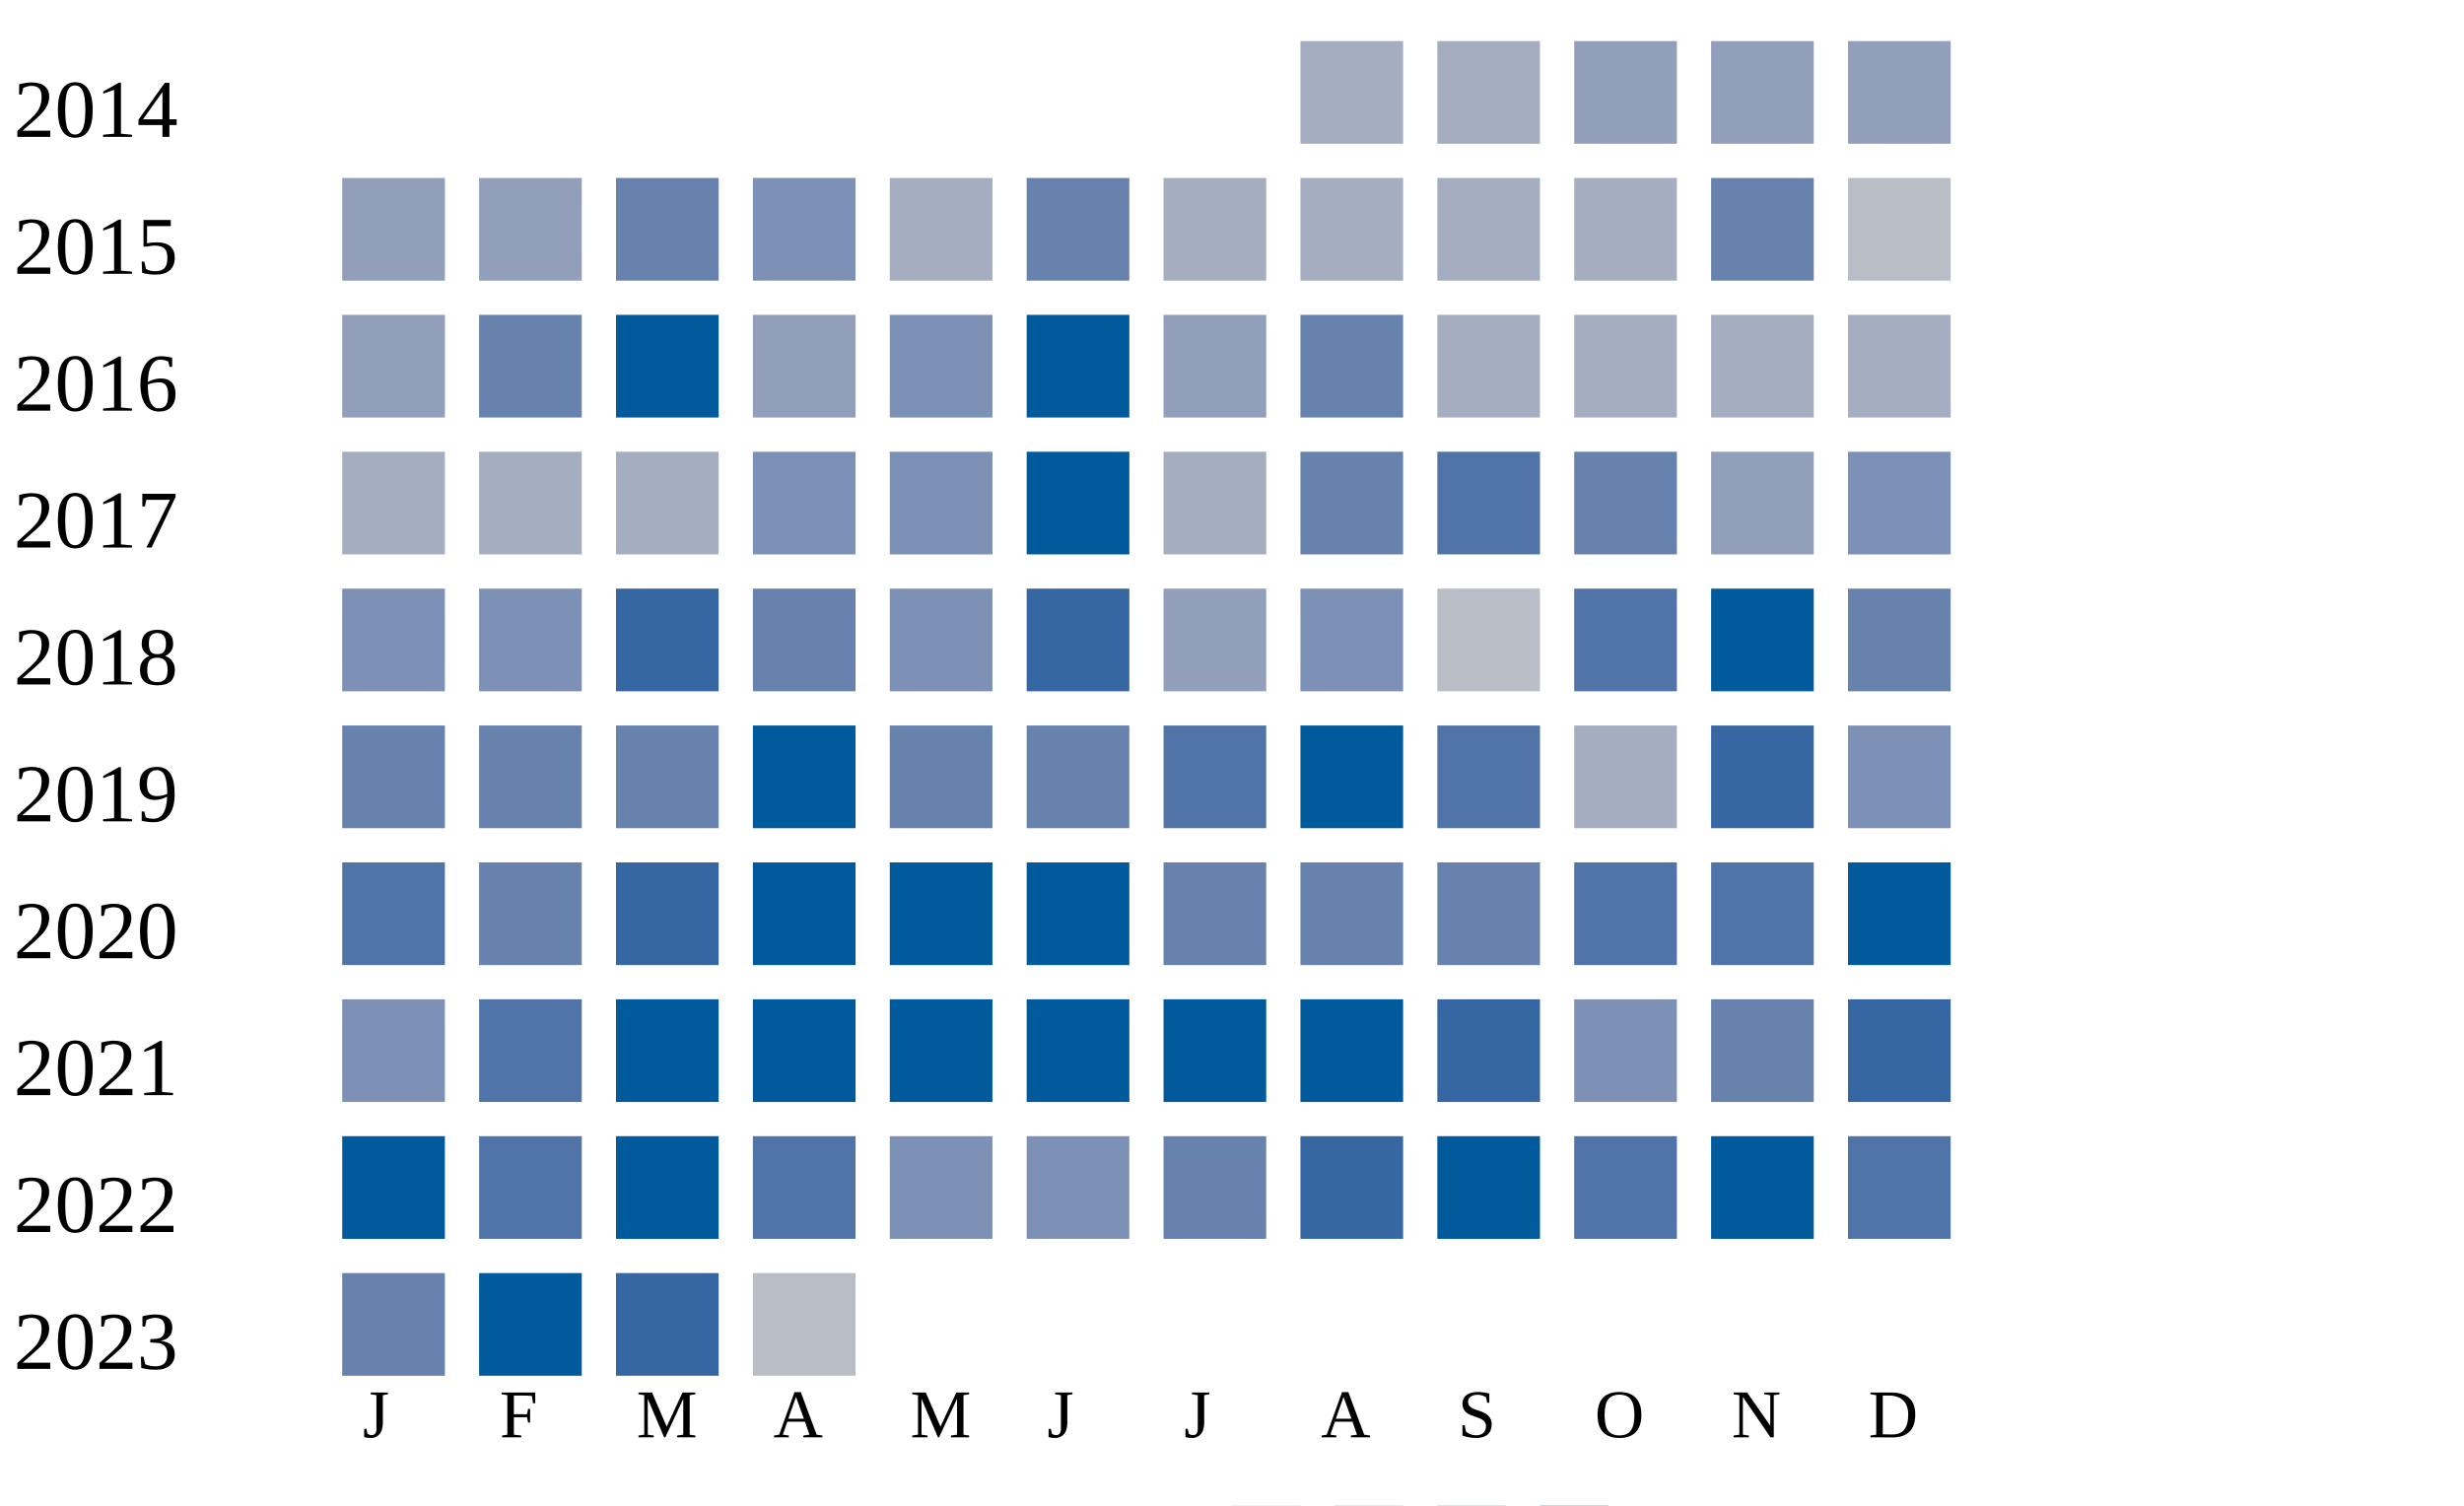
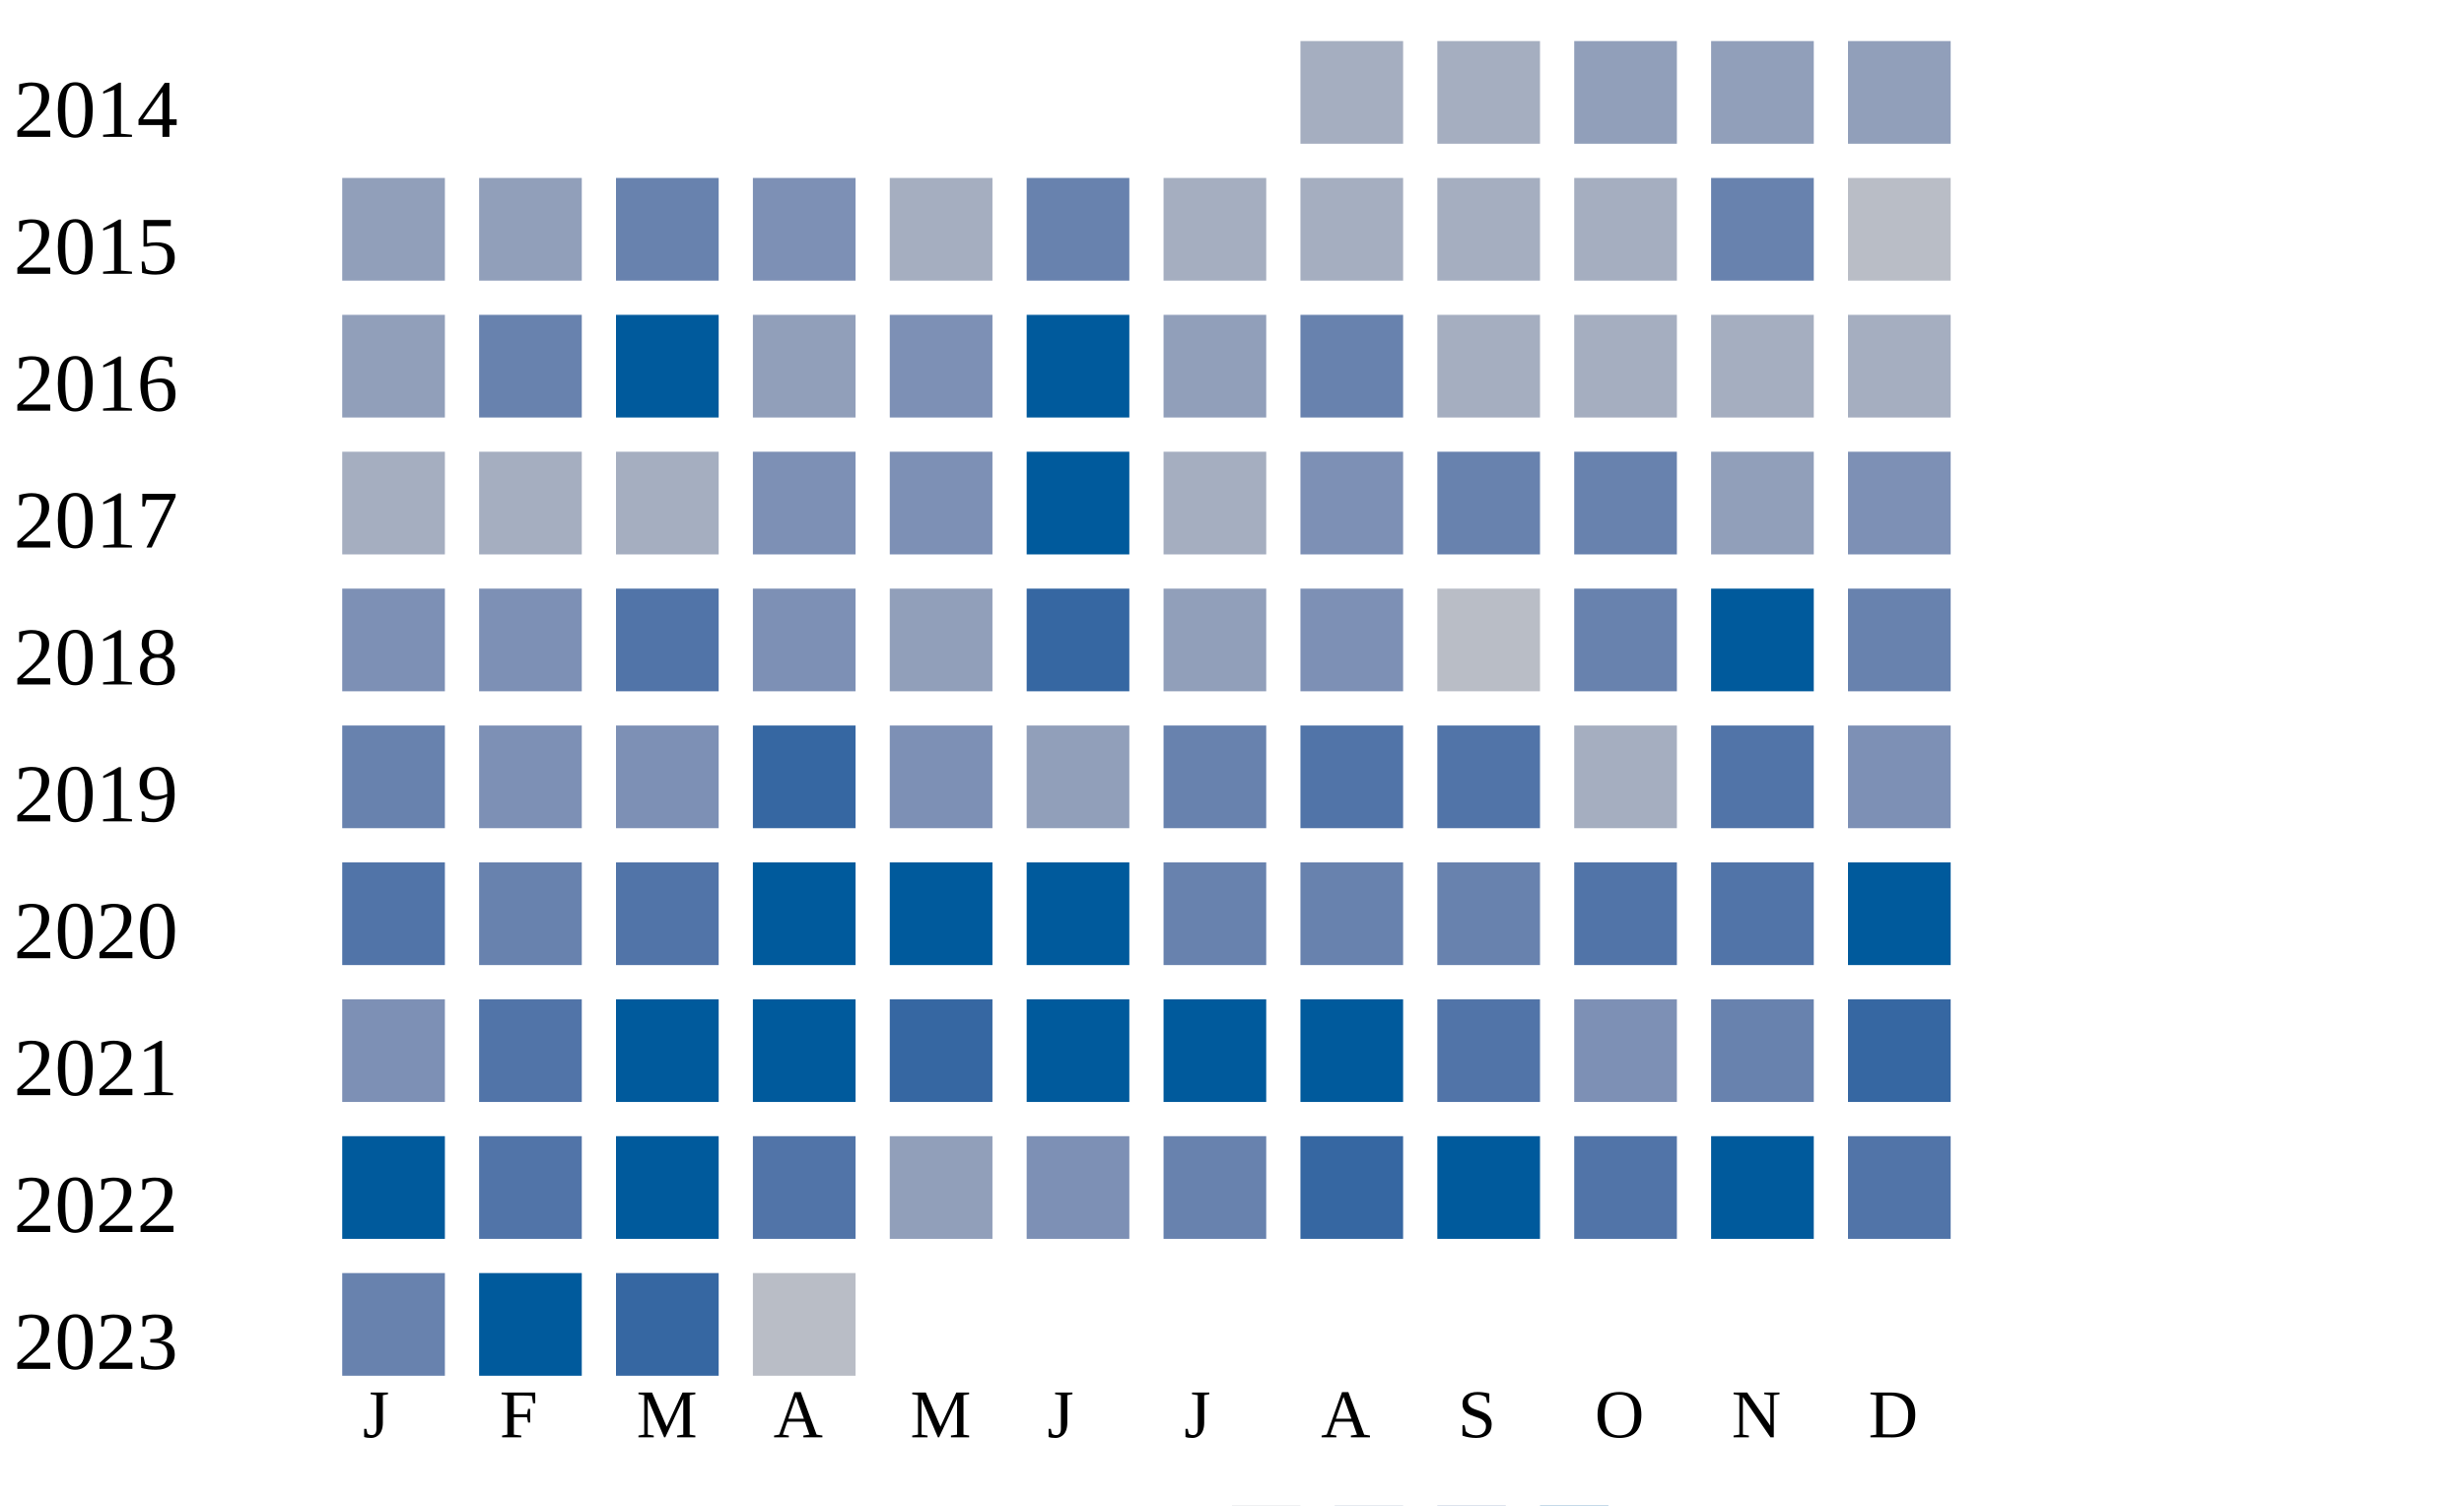
<svg xmlns="http://www.w3.org/2000/svg" width="360" height="220">
  <g transform="translate(0 0)">
    <text x="2" y="20">2014</text>
    <rect x="190" y="6" width="15" height="15" fill="#a5aec0" />
    <rect x="210" y="6" width="15" height="15" fill="#a5aec0" />
    <rect x="230" y="6" width="15" height="15" fill="#919fba" />
    <rect x="250" y="6" width="15" height="15" fill="#919fba" />
    <rect x="270" y="6" width="15" height="15" fill="#919fba" />
  </g>
  <g transform="translate(0 20)">
    <text x="2" y="20">2015</text>
    <rect x="50" y="6" width="15" height="15" fill="#919fba" />
    <rect x="70" y="6" width="15" height="15" fill="#919fba" />
    <rect x="90" y="6" width="15" height="15" fill="#6882ae" />
    <rect x="110" y="6" width="15" height="15" fill="#7d90b5" />
    <rect x="130" y="6" width="15" height="15" fill="#a5aec0" />
    <rect x="150" y="6" width="15" height="15" fill="#6882ae" />
    <rect x="170" y="6" width="15" height="15" fill="#a5aec0" />
    <rect x="190" y="6" width="15" height="15" fill="#a5aec0" />
    <rect x="210" y="6" width="15" height="15" fill="#a5aec0" />
    <rect x="230" y="6" width="15" height="15" fill="#a5aec0" />
    <rect x="250" y="6" width="15" height="15" fill="#6882ae" />
    <rect x="270" y="6" width="15" height="15" fill="#b9bdc6" />
  </g>
  <g transform="translate(0 40)">
    <text x="2" y="20">2016</text>
    <rect x="50" y="6" width="15" height="15" fill="#919fba" />
    <rect x="70" y="6" width="15" height="15" fill="#6882ae" />
    <rect x="90" y="6" width="15" height="15" fill="#005a9c" />
    <rect x="110" y="6" width="15" height="15" fill="#919fba" />
    <rect x="130" y="6" width="15" height="15" fill="#7d90b5" />
    <rect x="150" y="6" width="15" height="15" fill="#005a9c" />
    <rect x="170" y="6" width="15" height="15" fill="#919fba" />
    <rect x="190" y="6" width="15" height="15" fill="#6882ae" />
    <rect x="210" y="6" width="15" height="15" fill="#a5aec0" />
    <rect x="230" y="6" width="15" height="15" fill="#a5aec0" />
    <rect x="250" y="6" width="15" height="15" fill="#a5aec0" />
    <rect x="270" y="6" width="15" height="15" fill="#a5aec0" />
  </g>
  <g transform="translate(0 60)">
    <text x="2" y="20">2017</text>
    <rect x="50" y="6" width="15" height="15" fill="#a5aec0" />
    <rect x="70" y="6" width="15" height="15" fill="#a5aec0" />
    <rect x="90" y="6" width="15" height="15" fill="#a5aec0" />
    <rect x="110" y="6" width="15" height="15" fill="#7d90b5" />
    <rect x="130" y="6" width="15" height="15" fill="#7d90b5" />
    <rect x="150" y="6" width="15" height="15" fill="#005a9c" />
    <rect x="170" y="6" width="15" height="15" fill="#a5aec0" />
-     <rect x="190" y="6" width="15" height="15" fill="#6882ae" />
-     <rect x="210" y="6" width="15" height="15" fill="#5174a8" />
+     <rect x="190" y="6" width="15" height="15" fill="#7d90b5" />
+     <rect x="210" y="6" width="15" height="15" fill="#6882ae" />
    <rect x="230" y="6" width="15" height="15" fill="#6882ae" />
    <rect x="250" y="6" width="15" height="15" fill="#919fba" />
    <rect x="270" y="6" width="15" height="15" fill="#7d90b5" />
  </g>
  <g transform="translate(0 80)">
    <text x="2" y="20">2018</text>
    <rect x="50" y="6" width="15" height="15" fill="#7d90b5" />
    <rect x="70" y="6" width="15" height="15" fill="#7d90b5" />
-     <rect x="90" y="6" width="15" height="15" fill="#3667a2" />
-     <rect x="110" y="6" width="15" height="15" fill="#6882ae" />
-     <rect x="130" y="6" width="15" height="15" fill="#7d90b5" />
+     <rect x="90" y="6" width="15" height="15" fill="#5174a8" />
+     <rect x="110" y="6" width="15" height="15" fill="#7d90b5" />
+     <rect x="130" y="6" width="15" height="15" fill="#919fba" />
    <rect x="150" y="6" width="15" height="15" fill="#3667a2" />
    <rect x="170" y="6" width="15" height="15" fill="#919fba" />
    <rect x="190" y="6" width="15" height="15" fill="#7d90b5" />
    <rect x="210" y="6" width="15" height="15" fill="#b9bdc6" />
-     <rect x="230" y="6" width="15" height="15" fill="#5174a8" />
+     <rect x="230" y="6" width="15" height="15" fill="#6882ae" />
    <rect x="250" y="6" width="15" height="15" fill="#005a9c" />
    <rect x="270" y="6" width="15" height="15" fill="#6882ae" />
  </g>
  <g transform="translate(0 100)">
    <text x="2" y="20">2019</text>
    <rect x="50" y="6" width="15" height="15" fill="#6882ae" />
-     <rect x="70" y="6" width="15" height="15" fill="#6882ae" />
-     <rect x="90" y="6" width="15" height="15" fill="#6882ae" />
-     <rect x="110" y="6" width="15" height="15" fill="#005a9c" />
-     <rect x="130" y="6" width="15" height="15" fill="#6882ae" />
-     <rect x="150" y="6" width="15" height="15" fill="#6882ae" />
-     <rect x="170" y="6" width="15" height="15" fill="#5174a8" />
-     <rect x="190" y="6" width="15" height="15" fill="#005a9c" />
+     <rect x="70" y="6" width="15" height="15" fill="#7d90b5" />
+     <rect x="90" y="6" width="15" height="15" fill="#7d90b5" />
+     <rect x="110" y="6" width="15" height="15" fill="#3667a2" />
+     <rect x="130" y="6" width="15" height="15" fill="#7d90b5" />
+     <rect x="150" y="6" width="15" height="15" fill="#919fba" />
+     <rect x="170" y="6" width="15" height="15" fill="#6882ae" />
+     <rect x="190" y="6" width="15" height="15" fill="#5174a8" />
    <rect x="210" y="6" width="15" height="15" fill="#5174a8" />
    <rect x="230" y="6" width="15" height="15" fill="#a5aec0" />
-     <rect x="250" y="6" width="15" height="15" fill="#3667a2" />
+     <rect x="250" y="6" width="15" height="15" fill="#5174a8" />
    <rect x="270" y="6" width="15" height="15" fill="#7d90b5" />
  </g>
  <g transform="translate(0 120)">
    <text x="2" y="20">2020</text>
    <rect x="50" y="6" width="15" height="15" fill="#5174a8" />
    <rect x="70" y="6" width="15" height="15" fill="#6882ae" />
-     <rect x="90" y="6" width="15" height="15" fill="#3667a2" />
+     <rect x="90" y="6" width="15" height="15" fill="#5174a8" />
    <rect x="110" y="6" width="15" height="15" fill="#005a9c" />
    <rect x="130" y="6" width="15" height="15" fill="#005a9c" />
    <rect x="150" y="6" width="15" height="15" fill="#005a9c" />
    <rect x="170" y="6" width="15" height="15" fill="#6882ae" />
    <rect x="190" y="6" width="15" height="15" fill="#6882ae" />
    <rect x="210" y="6" width="15" height="15" fill="#6882ae" />
    <rect x="230" y="6" width="15" height="15" fill="#5174a8" />
    <rect x="250" y="6" width="15" height="15" fill="#5174a8" />
    <rect x="270" y="6" width="15" height="15" fill="#005a9c" />
  </g>
  <g transform="translate(0 140)">
    <text x="2" y="20">2021</text>
    <rect x="50" y="6" width="15" height="15" fill="#7d90b5" />
    <rect x="70" y="6" width="15" height="15" fill="#5174a8" />
    <rect x="90" y="6" width="15" height="15" fill="#005a9c" />
    <rect x="110" y="6" width="15" height="15" fill="#005a9c" />
-     <rect x="130" y="6" width="15" height="15" fill="#005a9c" />
+     <rect x="130" y="6" width="15" height="15" fill="#3667a2" />
    <rect x="150" y="6" width="15" height="15" fill="#005a9c" />
    <rect x="170" y="6" width="15" height="15" fill="#005a9c" />
    <rect x="190" y="6" width="15" height="15" fill="#005a9c" />
-     <rect x="210" y="6" width="15" height="15" fill="#3667a2" />
+     <rect x="210" y="6" width="15" height="15" fill="#5174a8" />
    <rect x="230" y="6" width="15" height="15" fill="#7d90b5" />
    <rect x="250" y="6" width="15" height="15" fill="#6882ae" />
    <rect x="270" y="6" width="15" height="15" fill="#3667a2" />
  </g>
  <g transform="translate(0 160)">
    <text x="2" y="20">2022</text>
    <rect x="50" y="6" width="15" height="15" fill="#005a9c" />
    <rect x="70" y="6" width="15" height="15" fill="#5174a8" />
    <rect x="90" y="6" width="15" height="15" fill="#005a9c" />
    <rect x="110" y="6" width="15" height="15" fill="#5174a8" />
-     <rect x="130" y="6" width="15" height="15" fill="#7d90b5" />
+     <rect x="130" y="6" width="15" height="15" fill="#919fba" />
    <rect x="150" y="6" width="15" height="15" fill="#7d90b5" />
    <rect x="170" y="6" width="15" height="15" fill="#6882ae" />
    <rect x="190" y="6" width="15" height="15" fill="#3667a2" />
    <rect x="210" y="6" width="15" height="15" fill="#005a9c" />
    <rect x="230" y="6" width="15" height="15" fill="#5174a8" />
    <rect x="250" y="6" width="15" height="15" fill="#005a9c" />
    <rect x="270" y="6" width="15" height="15" fill="#5174a8" />
  </g>
  <g transform="translate(0 180)">
    <text x="2" y="20">2023</text>
    <rect x="50" y="6" width="15" height="15" fill="#6882ae" />
    <rect x="70" y="6" width="15" height="15" fill="#005a9c" />
    <rect x="90" y="6" width="15" height="15" fill="#3667a2" />
    <rect x="110" y="6" width="15" height="15" fill="#b9bdc6" />
  </g>
  <text style="font-size: 10px; text-align: center" x="53" y="210">J</text>
  <text style="font-size: 10px; text-align: center" x="73" y="210">F</text>
  <text style="font-size: 10px; text-align: center" x="93" y="210">M</text>
  <text style="font-size: 10px; text-align: center" x="113" y="210">A</text>
  <text style="font-size: 10px; text-align: center" x="133" y="210">M</text>
  <text style="font-size: 10px; text-align: center" x="153" y="210">J</text>
  <text style="font-size: 10px; text-align: center" x="173" y="210">J</text>
  <text style="font-size: 10px; text-align: center" x="193" y="210">A</text>
  <text style="font-size: 10px; text-align: center" x="213" y="210">S</text>
  <text style="font-size: 10px; text-align: center" x="233" y="210">O</text>
  <text style="font-size: 10px; text-align: center" x="253" y="210">N</text>
  <text style="font-size: 10px; text-align: center" x="273" y="210">D</text>
  <text style="font-size: 10px;" x="155" y="229">Less</text>
  <rect fill="#b9bdc6" width="10" height="10" x="180" y="220" />
  <rect fill="#919fba" width="10" height="10" x="195" y="220" />
  <rect fill="#6882ae" width="10" height="10" x="210" y="220" />
  <rect fill="#005a9c" width="10" height="10" x="225" y="220" />
  <text x="240" y="229" style="font-size: 10px;">More</text>
</svg>
